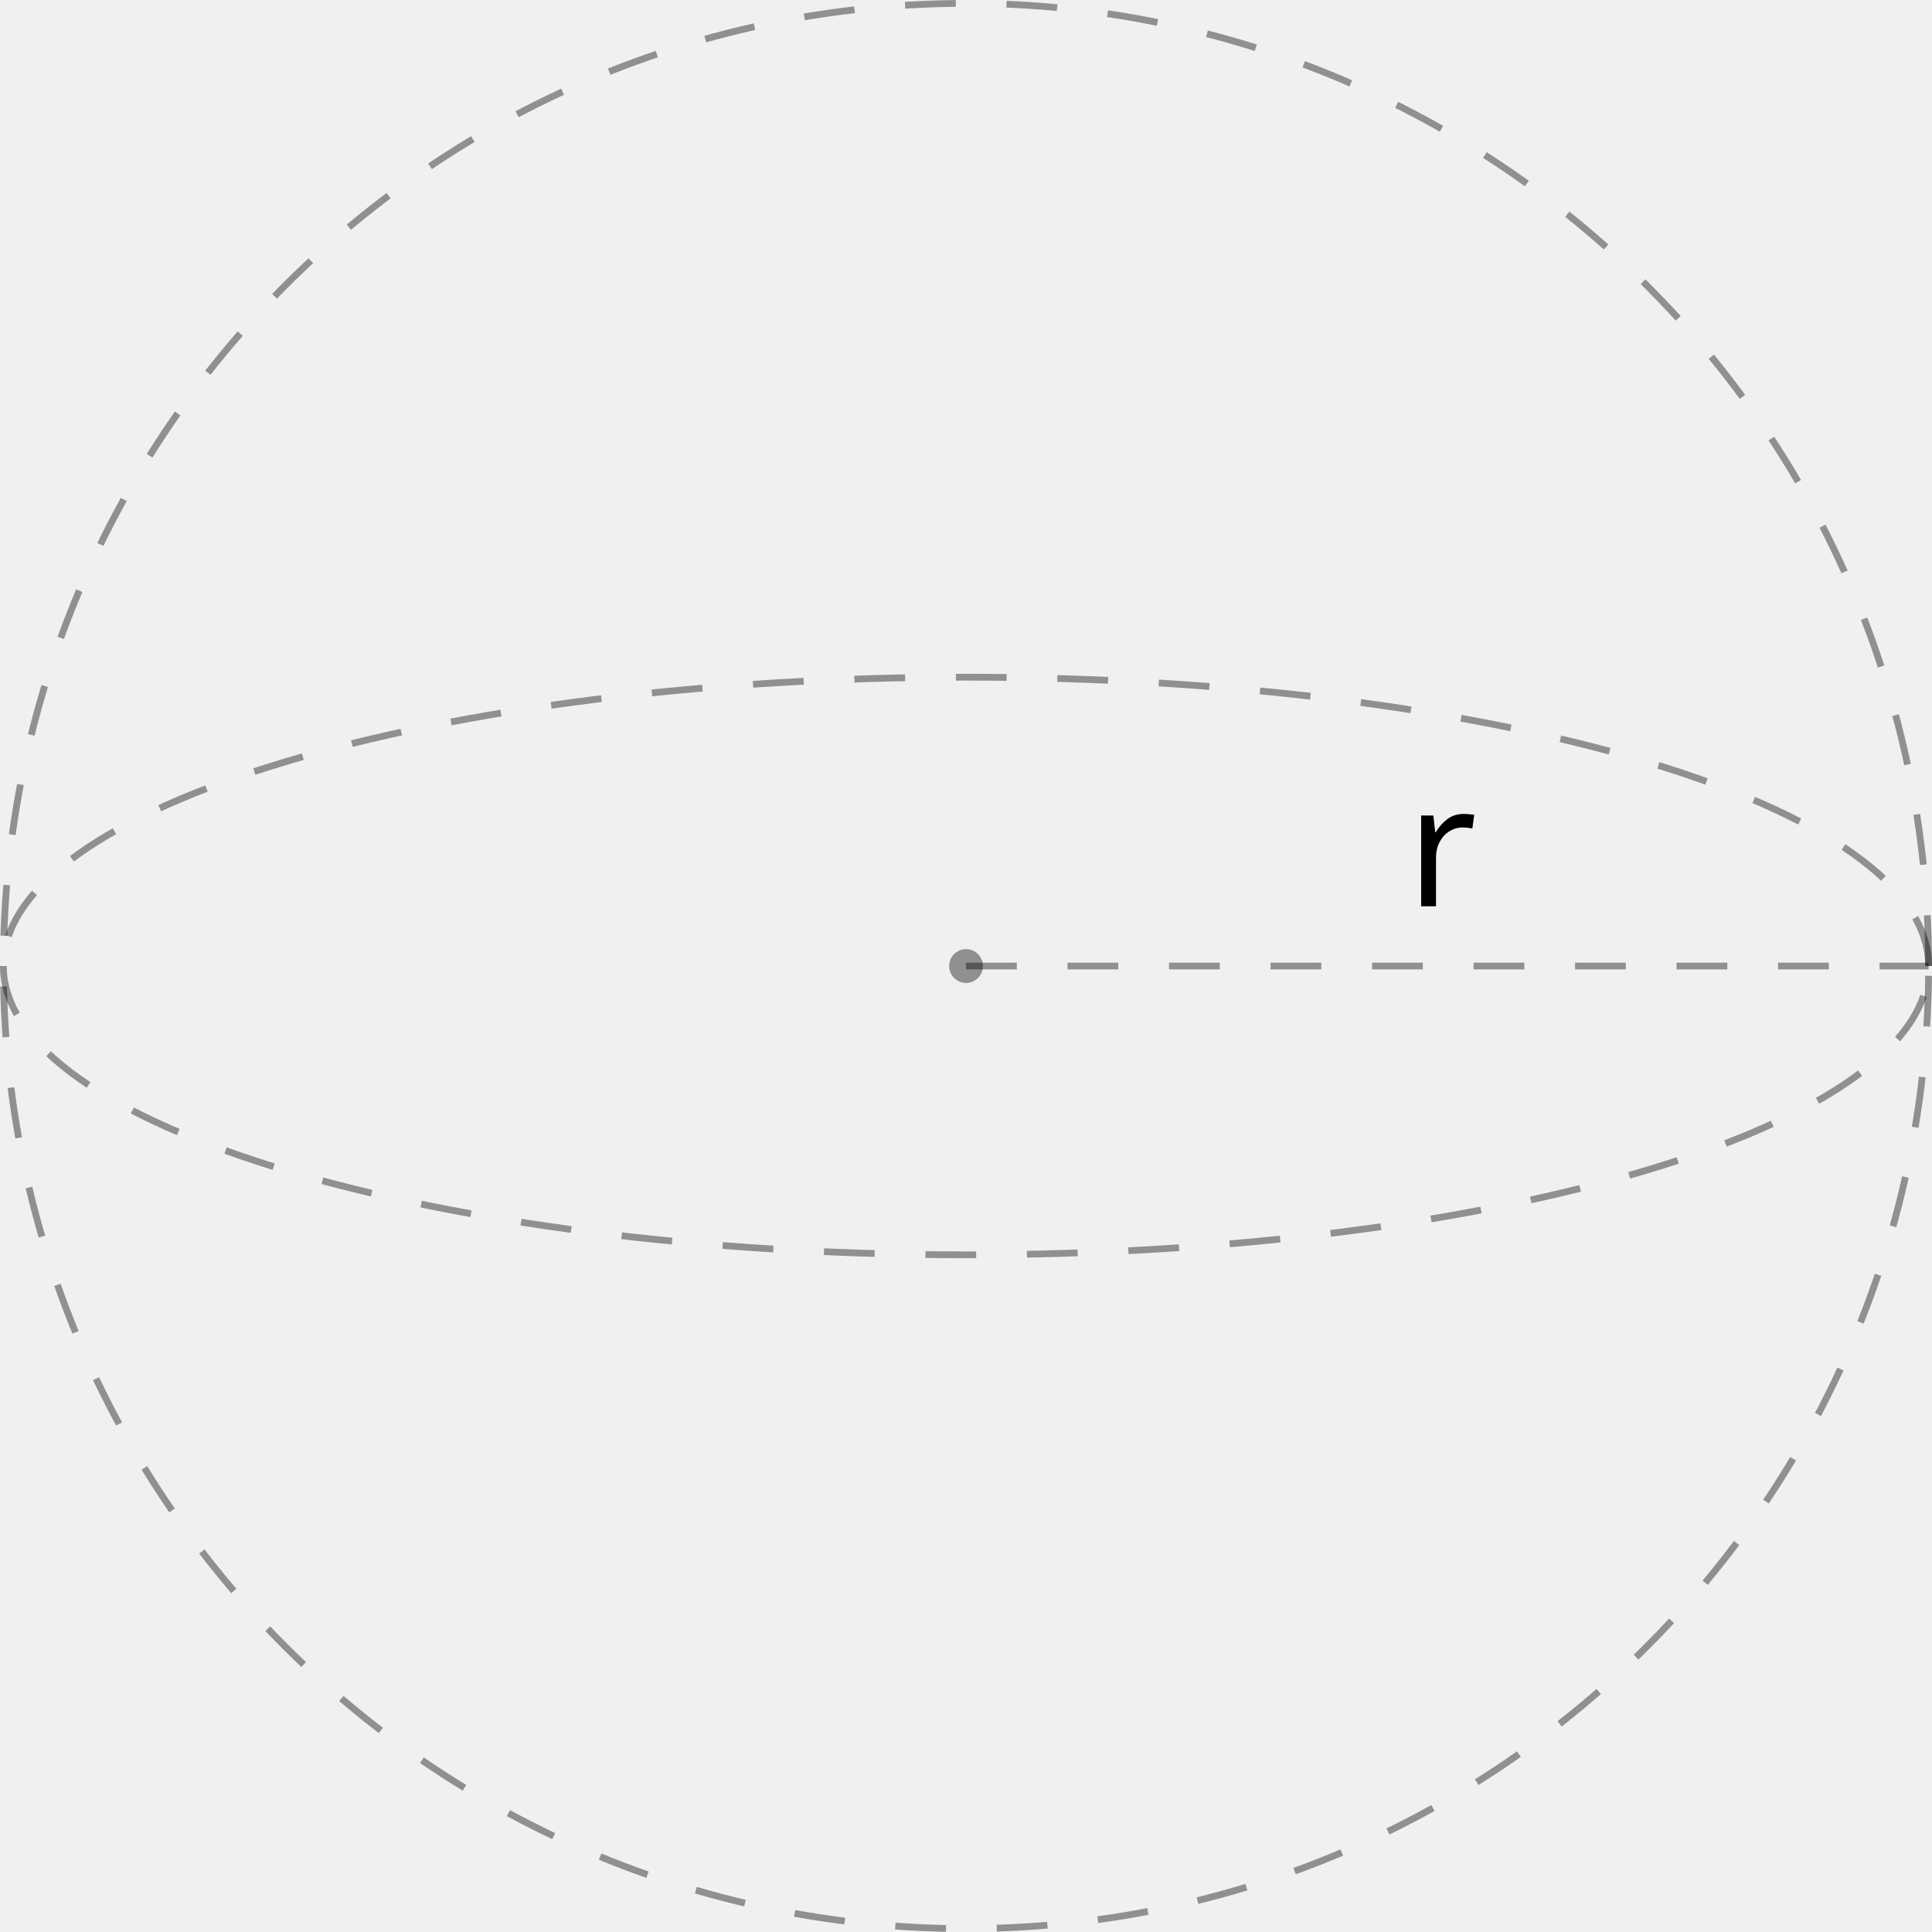
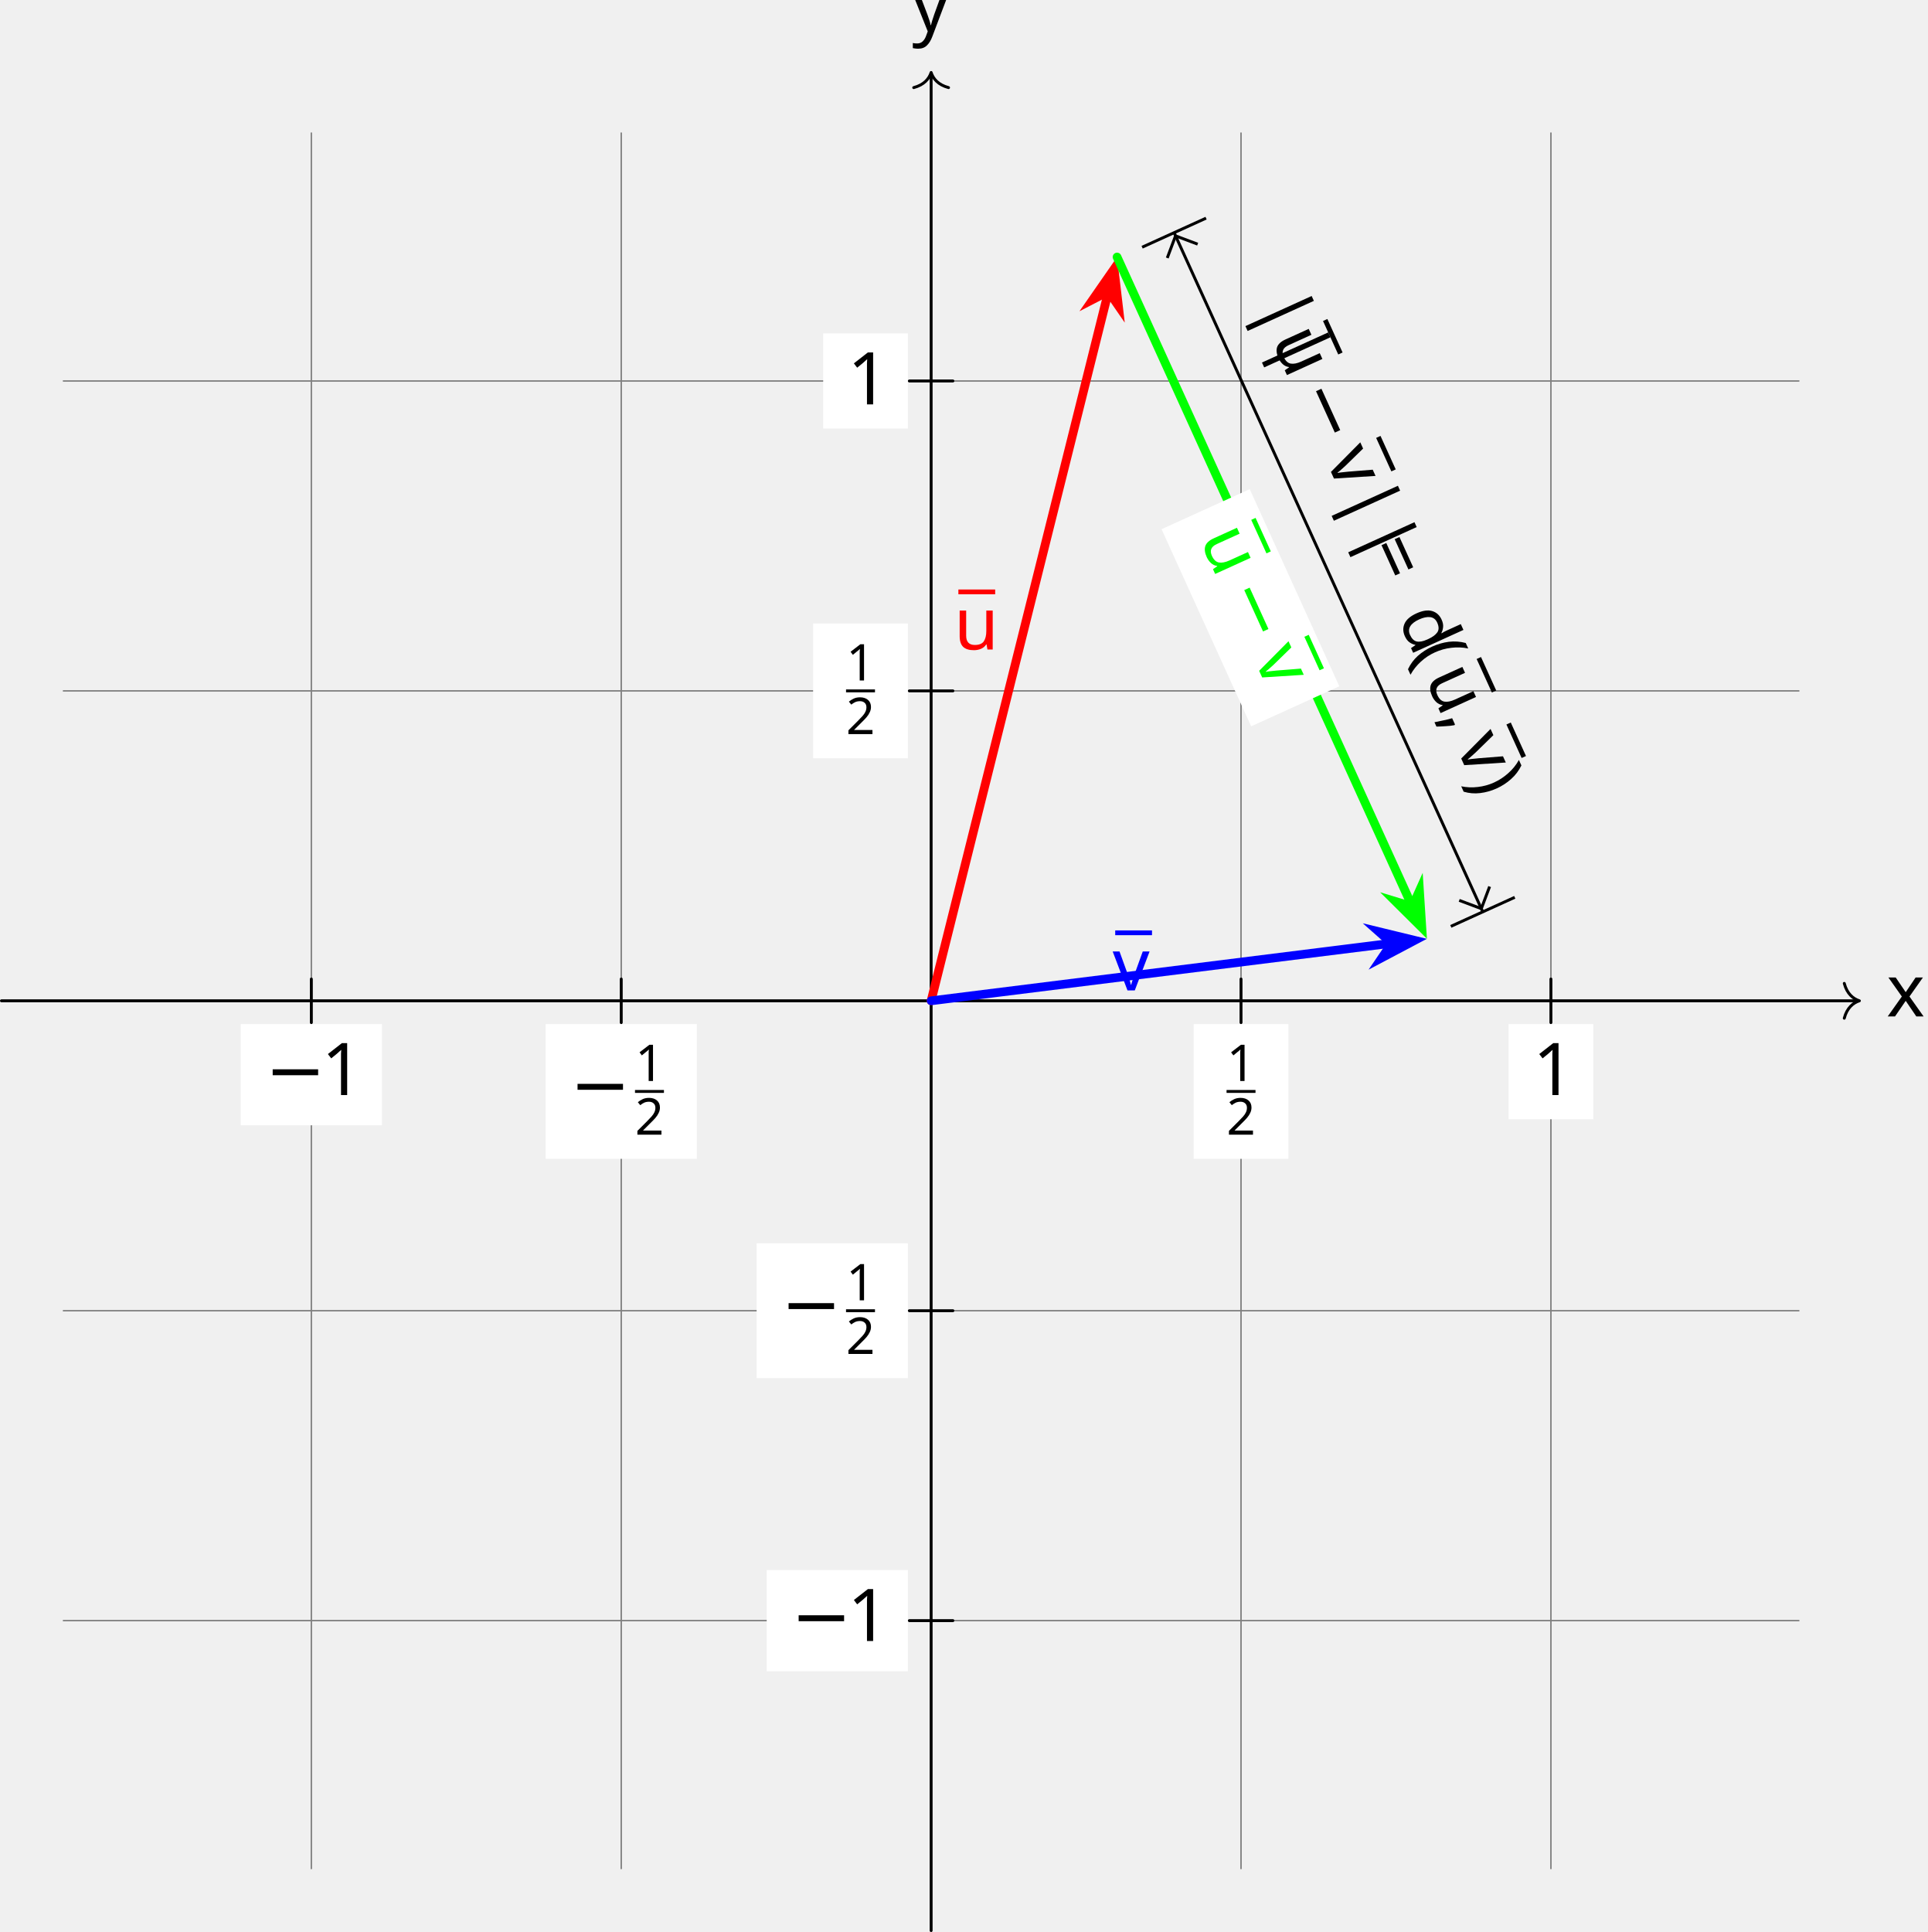
- <svg xmlns="http://www.w3.org/2000/svg" version="1.1" width="113.785pt" height="113.785pt" viewBox="-0 -113.785 113.785 113.785">
+ <svg xmlns="http://www.w3.org/2000/svg" version="1.1" width="264.532pt" height="265.066pt" viewBox="-0 -265.066 264.532 265.066">
  <defs>
    <font id="cmmi10" horiz-adv-x="0">
      <font-face font-family="cmmi10" units-per-em="1000" ascent="750" descent="250" />
-       <glyph unicode="r" horiz-adv-x="451" vert-adv-y="451" glyph-name="r" d="M88 59C85 44 79 21 79 16C79-2 93-11 108-11C120-11 138-3 145 17C147 21 181 157 185 175C193 208 211 278 217 305C221 318 249 365 273 387C281 394 310 420 353 420C379 420 394 408 395 408C365 403 343 379 343 353C343 337 354 318 381 318S436 341 436 377C436 412 404 442 353 442C288 442 244 393 225 365C217 410 181 442 134 442C88 442 69 403 60 385C42 351 29 291 29 288C29 278 39 278 41 278C51 278 52 279 58 301C75 372 95 420 131 420C148 420 162 412 162 374C162 353 159 342 146 290L88 59Z" />
+       <glyph unicode="," horiz-adv-x="277" vert-adv-y="277" glyph-name="comma" d="M203 1C203 67 178 106 139 106C106 106 86 81 86 53C86 26 106 0 139 0C151 0 164 4 174 13C177 15 178 16 179 16S181 15 181 1C181-73 146-133 113-166C102-177 102-179 102-182C102-189 107-193 112-193C123-193 203-116 203 1Z" />
+       <glyph unicode="d" horiz-adv-x="520" vert-adv-y="520" glyph-name="d" d="M516 683C516 684 516 694 503 694C488 694 393 685 376 683C368 682 362 677 362 664C362 652 371 652 386 652C434 652 436 645 436 635L433 615L373 378C355 415 326 442 281 442C164 442 40 295 40 149C40 55 95-11 173-11C193-11 243-7 303 64C311 22 346-11 394-11C429-11 452 12 468 44C485 80 498 141 498 143C498 153 489 153 486 153C476 153 475 149 472 135C455 70 437 11 396 11C369 11 366 37 366 57C366 81 368 88 372 105L516 683ZM308 119C303 101 303 99 288 82C244 27 203 11 175 11C125 11 111 66 111 105C111 155 143 278 166 324C197 383 242 420 282 420C347 420 361 338 361 332S359 320 358 315L308 119Z" />
+       <glyph unicode="u" horiz-adv-x="572" vert-adv-y="572" glyph-name="u" d="M350 56C361 15 396-11 439-11C474-11 497 12 513 44C530 80 543 141 543 143C543 153 534 153 531 153C521 153 520 149 517 135C503 79 484 11 442 11C421 11 411 24 411 57C411 79 423 126 431 161L459 269C462 284 472 322 476 337C481 360 491 398 491 404C491 422 477 431 462 431C457 431 431 430 423 396C404 323 360 148 348 95C347 91 307 11 234 11C182 11 172 56 172 93C172 149 200 228 226 297C238 327 243 341 243 360C243 405 211 442 161 442C66 442 29 297 29 288C29 278 39 278 41 278C51 278 52 280 57 296C82 383 120 420 158 420C167 420 183 419 183 387C183 363 172 334 166 319C129 220 108 158 108 109C108 14 177-11 231-11C297-11 333 34 350 56Z" />
+       <glyph unicode="v" horiz-adv-x="484" vert-adv-y="484" glyph-name="v" d="M468 372C468 426 442 442 424 442C399 442 375 416 375 394C375 381 380 375 391 364C412 344 425 318 425 282C425 240 364 11 247 11C196 11 173 46 173 98C173 154 200 227 231 310C238 327 243 341 243 360C243 405 211 442 161 442C67 442 29 297 29 288C29 278 39 278 41 278C51 278 52 280 57 296C86 397 129 420 158 420C166 420 183 420 183 388C183 363 173 336 166 318C122 202 109 156 109 113C109 5 197-11 243-11C411-11 468 320 468 372Z" />
+       <glyph unicode="x" horiz-adv-x="571" vert-adv-y="571" glyph-name="x" d="M334 302C340 328 363 420 433 420C438 420 462 420 483 407C455 402 435 377 435 353C435 337 446 318 473 318C495 318 527 336 527 376C527 428 468 442 434 442C376 442 341 389 329 366C304 432 250 442 221 442C117 442 60 313 60 288C60 278 70 278 72 278C80 278 83 280 85 289C119 395 185 420 219 420C238 420 273 411 273 353C273 322 256 255 219 115C203 53 168 11 124 11C118 11 95 11 74 24C99 29 121 50 121 78C121 105 99 113 84 113C54 113 29 87 29 55C29 9 79-11 123-11C189-11 225 59 228 65C240 28 276-11 336-11C439-11 496 118 496 143C496 153 487 153 484 153C475 153 473 149 471 142C438 35 370 11 338 11C299 11 283 43 283 77C283 99 289 121 300 165L334 302Z" />
+       <glyph unicode="y" horiz-adv-x="490" vert-adv-y="490" glyph-name="y" d="M486 381C490 395 490 397 490 404C490 422 476 431 461 431C451 431 435 425 426 410C424 405 416 374 412 356C405 330 398 303 392 276L347 96C343 81 300 11 234 11C183 11 172 55 172 92C172 138 189 200 223 288C239 329 243 340 243 360C243 405 211 442 161 442C66 442 29 297 29 288C29 278 39 278 41 278C51 278 52 280 57 296C84 390 124 420 158 420C166 420 183 420 183 388C183 363 173 337 166 318C126 212 108 155 108 108C108 19 171-11 230-11C269-11 303 6 331 34C318-18 306-67 266-120C240-154 202-183 156-183C142-183 97-180 80-141C96-141 109-141 123-129C133-120 143-107 143-88C143-57 116-53 106-53C83-53 50-69 50-118C50-168 94-205 156-205C259-205 362-114 390-1L486 381Z" />
+     </font>
+     <font id="cmsy10" horiz-adv-x="0">
+       <font-face font-family="cmsy10" units-per-em="1000" ascent="775" descent="960" />
+       <glyph unicode="−" horiz-adv-x="777" vert-adv-y="777" glyph-name="minus" d="M659 230C676 230 694 230 694 250S676 270 659 270H118C101 270 83 270 83 250S101 230 118 230H659Z" />
+       <glyph unicode="|" horiz-adv-x="277" vert-adv-y="277" glyph-name="bar" d="M159 714C159 732 159 750 139 750S119 732 119 714V-214C119-232 119-250 139-250S159-232 159-214V714Z" />
+     </font>
+     <font id="cmr10" horiz-adv-x="0">
+       <font-face font-family="cmr10" units-per-em="1000" ascent="750" descent="250" />
+       <glyph unicode="¯" horiz-adv-x="500" vert-adv-y="500" glyph-name="macron" d="M430 559V590H69V559H430Z" />
+       <glyph unicode="(" horiz-adv-x="388" vert-adv-y="388" glyph-name="parenleft" d="M331-240C331-237 331-235 314-218C189-92 157 97 157 250C157 424 195 598 318 723C331 735 331 737 331 740C331 747 327 750 321 750C311 750 221 682 162 555C111 445 99 334 99 250C99 172 110 51 165-62C225-185 311-250 321-250C327-250 331-247 331-240Z" />
+       <glyph unicode=")" horiz-adv-x="388" vert-adv-y="388" glyph-name="parenright" d="M289 250C289 328 278 449 223 562C163 685 77 750 67 750C61 750 57 746 57 740C57 737 57 735 76 717C174 618 231 459 231 250C231 79 194-97 70-223C57-235 57-237 57-240C57-246 61-250 67-250C77-250 167-182 226-55C277 55 289 166 289 250Z" />
+       <glyph unicode="1" horiz-adv-x="500" vert-adv-y="500" glyph-name="one" d="M294 640C294 664 294 666 271 666C209 602 121 602 89 602V571C109 571 168 571 220 597V79C220 43 217 31 127 31H95V0C130 3 217 3 257 3S384 3 419 0V31H387C297 31 294 42 294 79V640Z" />
+       <glyph unicode="=" horiz-adv-x="777" vert-adv-y="777" glyph-name="equal" d="M687 327C702 327 721 327 721 347S702 367 688 367H89C75 367 56 367 56 347S75 327 90 327H687ZM688 133C702 133 721 133 721 153S702 173 687 173H90C75 173 56 173 56 153S75 133 89 133H688Z" />
+     </font>
+     <font id="cmr7" horiz-adv-x="0">
+       <font-face font-family="cmr7" units-per-em="1000" ascent="750" descent="250" />
+       <glyph unicode="1" horiz-adv-x="569" vert-adv-y="569" glyph-name="one" d="M335 636C335 663 333 664 305 664C241 601 150 600 109 600V564C133 564 199 564 254 592V82C254 49 254 36 154 36H116V0C134 1 257 4 294 4C325 4 451 1 473 0V36H435C335 36 335 49 335 82V636Z" />
+       <glyph unicode="2" horiz-adv-x="569" vert-adv-y="569" glyph-name="two" d="M505 182H471C468 160 458 101 445 91C437 85 360 85 346 85H162C267 178 302 206 362 253C436 312 505 374 505 469C505 590 399 664 271 664C147 664 63 577 63 485C63 434 106 429 116 429C140 429 169 446 169 482C169 500 162 535 110 535C141 606 209 628 256 628C356 628 408 550 408 469C408 382 346 313 314 277L73 39C63 30 63 28 63 0H475L505 182Z" />
    </font>
  </defs>
  <style type="text/css">
- text.f0 {font-family:cmmi10;font-size:9.963px}
+ text.f0 {font-family:cmsy10;font-size:9.963px}
+ text.f1 {font-family:cmmi10;font-size:9.963px}
+ text.f2 {font-family:cmr10;font-size:9.963px}
+ text.f3 {font-family:cmr7;font-size:6.974px}

</style>
  <g id="page1">
-     <path d="M113.586-56.891C113.586-88.203 88.207-113.586 56.895-113.586C25.582-113.586 .199-88.203 .199-56.891C.199-25.582 25.582-.199 56.895-.199C88.207-.199 113.586-25.582 113.586-56.891Z" stroke="#000" fill="none" stroke-width=".399" stroke-miterlimit="10" stroke-opacity=".4" stroke-dasharray="2.989,2.989" />
-     <path d="M.199-56.891C.199-47.5 25.582-39.883 56.895-39.883C88.207-39.883 113.586-47.5 113.586-56.891" stroke="#000" fill="none" stroke-width=".399" stroke-miterlimit="10" stroke-opacity=".4" stroke-dasharray="2.989,2.989" />
-     <path d="M113.586-56.891C113.586-66.285 88.207-73.902 56.895-73.902C25.582-73.902 .199-66.285 .199-56.891" stroke="#000" fill="none" stroke-width=".399" stroke-miterlimit="10" stroke-opacity=".4" stroke-dasharray="2.989,2.989" />
-     <path d="M57.891-56.891C57.891-57.441 57.445-57.887 56.895-57.887C56.344-57.887 55.899-57.441 55.899-56.891C55.899-56.344 56.344-55.895 56.895-55.895C57.445-55.895 57.891-56.344 57.891-56.891Z" fill-opacity=".4" />
-     <path d="M56.895-56.891H113.586" stroke="#000" fill="none" stroke-width=".399" stroke-miterlimit="10" stroke-opacity=".4" stroke-dasharray="2.989,2.989" />
-     <text class="f0" x="-84.84" y="-56.892" transform="matrix(1 0 0 1 167.6951 -3.5198)">r</text>
+     <path d="M8.703-42.719H246.812M8.703-85.238H246.812M8.703-127.758H246.812M8.703-170.277H246.812M8.703-212.797H246.812M42.719-8.703V-246.812M85.238-8.703V-246.812M127.758-8.703V-246.812M170.277-8.703V-246.812M212.797-8.703V-246.812" stroke="#808080" fill="none" stroke-width=".199" stroke-linecap="round" />
+     <path d="M.199-127.758H254.922" stroke="#000" fill="none" stroke-width=".399" stroke-miterlimit="10" stroke-linecap="round" />
+     <path d="M253.047-130.148C253.425-128.715 254.269-128.035 255.121-127.758C254.269-127.48 253.425-126.801 253.047-125.367" stroke="#000" fill="none" stroke-width=".399" stroke-miterlimit="10" stroke-linecap="round" stroke-linejoin="round" />
+     <text class="f1" x="127.758" y="-127.758" transform="matrix(1 0 0 1 131.08 2.145)">x</text>
+     <path d="M127.758-.199V-254.922" stroke="#000" fill="none" stroke-width=".399" stroke-miterlimit="10" stroke-linecap="round" />
+     <path d="M125.367-253.047C126.801-253.425 127.48-254.269 127.758-255.121C128.035-254.269 128.715-253.425 130.148-253.047" stroke="#000" fill="none" stroke-width=".399" stroke-miterlimit="10" stroke-linecap="round" stroke-linejoin="round" />
+     <text class="f1" x="127.758" y="-127.758" transform="matrix(1 0 0 1 -2.621 -133.018)">y</text>
+     <path d="M42.719-130.746V-124.77" stroke="#000" fill="none" stroke-width=".399" stroke-miterlimit="10" stroke-linecap="round" />
+     <path d="M33.031-110.68H52.402V-124.57H33.031Z" fill="#fff" />
+     <text class="f0" x="127.758" y="-127.758" transform="matrix(1 0 0 1 -91.4055 12.929)">−</text>
+     <text class="f2" x="135.507" y="-127.758" transform="matrix(1 0 0 1 -91.4055 12.929)">1</text>
+     <path d="M85.238-130.746V-124.77" stroke="#000" fill="none" stroke-width=".399" stroke-miterlimit="10" stroke-linecap="round" />
+     <path d="M74.863-106.078H95.613V-124.57H74.863Z" fill="#fff" />
+     <text class="f0" x="127.758" y="-127.758" transform="matrix(1 0 0 1 -49.5758 14.926)">−</text>
+     <text class="f3" x="136.702" y="-131.681" transform="matrix(1 0 0 1 -49.5758 14.926)">1</text>
+     <rect x="136.702" y="-130.448" height=".398" width="3.971" transform="matrix(1 0 0 1 -49.5758 14.926)" />
+     <text class="f3" x="136.702" y="-124.323" transform="matrix(1 0 0 1 -49.5758 14.926)">2</text>
+     <path d="M170.277-130.746V-124.77" stroke="#000" fill="none" stroke-width=".399" stroke-miterlimit="10" stroke-linecap="round" />
+     <path d="M163.777-106.078H176.781V-124.57H163.777Z" fill="#fff" />
+     <text class="f3" x="128.954" y="-131.681" transform="matrix(1 0 0 1 39.339 14.926)">1</text>
+     <rect x="128.954" y="-130.448" height=".398" width="3.971" transform="matrix(1 0 0 1 39.339 14.926)" />
+     <text class="f3" x="128.954" y="-124.323" transform="matrix(1 0 0 1 39.339 14.926)">2</text>
+     <path d="M212.797-130.746V-124.77" stroke="#000" fill="none" stroke-width=".399" stroke-miterlimit="10" stroke-linecap="round" />
+     <path d="M206.988-111.508H218.609V-124.57H206.988Z" fill="#fff" />
+     <text class="f2" x="127.758" y="-127.758" transform="matrix(1 0 0 1 82.55 12.929)">1</text>
+     <path d="M130.746-42.719H124.77" stroke="#000" fill="none" stroke-width=".399" stroke-miterlimit="10" stroke-linecap="round" />
+     <path d="M105.199-35.773H124.57V-49.664H105.199Z" fill="#fff" />
+     <text class="f0" x="127.758" y="-127.758" transform="matrix(1 0 0 1 -19.239 87.8355)">−</text>
+     <text class="f2" x="135.507" y="-127.758" transform="matrix(1 0 0 1 -19.239 87.8355)">1</text>
+     <path d="M130.746-85.238H124.77" stroke="#000" fill="none" stroke-width=".399" stroke-miterlimit="10" stroke-linecap="round" />
+     <path d="M103.816-75.992H124.57V-94.484H103.816Z" fill="#fff" />
+     <text class="f0" x="127.758" y="-127.758" transform="matrix(1 0 0 1 -20.62 45.0109)">−</text>
+     <text class="f3" x="136.702" y="-131.681" transform="matrix(1 0 0 1 -20.62 45.0109)">1</text>
+     <rect x="136.702" y="-130.448" height=".398" width="3.971" transform="matrix(1 0 0 1 -20.62 45.0109)" />
+     <text class="f3" x="136.702" y="-124.323" transform="matrix(1 0 0 1 -20.62 45.0109)">2</text>
+     <path d="M130.746-170.277H124.77" stroke="#000" fill="none" stroke-width=".399" stroke-miterlimit="10" stroke-linecap="round" />
+     <path d="M111.566-161.031H124.57V-179.523H111.566Z" fill="#fff" />
+     <text class="f3" x="128.954" y="-131.681" transform="matrix(1 0 0 1 -12.871 -40.029)">1</text>
+     <rect x="128.954" y="-130.448" height=".398" width="3.971" transform="matrix(1 0 0 1 -12.871 -40.029)" />
+     <text class="f3" x="128.954" y="-124.323" transform="matrix(1 0 0 1 -12.871 -40.029)">2</text>
+     <path d="M130.746-212.797H124.77" stroke="#000" fill="none" stroke-width=".399" stroke-miterlimit="10" stroke-linecap="round" />
+     <path d="M112.949-206.269H124.57V-219.328H112.949Z" fill="#fff" />
+     <text class="f2" x="127.758" y="-127.758" transform="matrix(1 0 0 1 -11.49 -81.83)">1</text>
+     <path d="M127.758-127.758L152.019-224.805" stroke="#f00" fill="none" stroke-width="1.196" stroke-miterlimit="10" stroke-linecap="round" />
+     <path d="M152.859-228.156L149.969-223.996L152.094-225.093L153.449-223.125Z" fill="#f00" />
+     <path d="M152.859-228.156L149.969-223.996L152.094-225.093L153.449-223.125Z" stroke="#f00" fill="none" stroke-width="1.196" stroke-miterlimit="10" stroke-linecap="round" />
+     <text class="f2" x="128.396" y="-127.758" transform="matrix(1 0 0 1 3.135 -48.196)">
+       <tspan fill="#f00">¯</tspan>
+     </text>
+     <text class="f1" x="127.758" y="-127.758" transform="matrix(1 0 0 1 3.135 -48.196)">
+       <tspan fill="#f00">u</tspan>
+     </text>
+     <path d="M127.758-127.758L190.672-135.621" stroke="#00f" fill="none" stroke-width="1.196" stroke-miterlimit="10" stroke-linecap="round" />
+     <path d="M194.102-136.051L189.18-137.246L190.969-135.661L189.625-133.684Z" fill="#00f" />
+     <path d="M194.102-136.051L189.18-137.246L190.969-135.661L189.625-133.684Z" stroke="#00f" fill="none" stroke-width="1.196" stroke-miterlimit="10" stroke-linecap="round" />
+     <text class="f2" x="128.138" y="-127.758" transform="matrix(1 0 0 1 24.911 -1.424)">
+       <tspan fill="#00f">¯</tspan>
+     </text>
+     <text class="f1" x="127.758" y="-127.758" transform="matrix(1 0 0 1 24.911 -1.424)">
+       <tspan fill="#00f">v</tspan>
+     </text>
+     <path d="M153.269-229.805L193.656-140.957" stroke="#0f0" fill="none" stroke-width="1.196" stroke-miterlimit="10" stroke-linecap="round" />
+     <path d="M195.086-137.813L194.762-142.868L193.782-140.684L191.493-141.379Z" fill="#0f0" />
+     <path d="M195.086-137.813L194.762-142.868L193.782-140.684L191.493-141.379Z" stroke="#0f0" fill="none" stroke-width="1.195" stroke-miterlimit="10" stroke-linecap="round" />
+     <path d="M183.762-170.914L171.469-197.957L159.375-192.461L171.668-165.418Z" fill="#fff" />
+     <text class="f2" x="128.396" y="-127.758" transform="matrix(.41377 .91031 -.91031 .41377 -4.632813 -254.593)">
+       <tspan fill="#0f0">¯</tspan>
+     </text>
+     <text class="f1" x="127.758" y="-127.758" transform="matrix(.41377 .91031 -.91031 .41377 -4.632813 -254.593)">
+       <tspan fill="#0f0">u</tspan>
+     </text>
+     <text class="f0" x="135.675" y="-127.758" transform="matrix(.41377 .91031 -.91031 .41377 -4.632813 -254.593)">
+       <tspan fill="#0f0">−</tspan>
+     </text>
+     <text class="f2" x="146.017" y="-127.758" transform="matrix(.41377 .91031 -.91031 .41377 -4.632813 -254.593)">
+       <tspan fill="#0f0">¯</tspan>
+     </text>
+     <text class="f1" x="145.638" y="-127.758" transform="matrix(.41377 .91031 -.91031 .41377 -4.632813 -254.593)">
+       <tspan fill="#0f0">v</tspan>
+     </text>
+     <path d="M161.137-233.055L203.406-140.055" stroke="#000" fill="none" stroke-width=".399" stroke-miterlimit="10" stroke-linecap="round" />
+     <path d="M160.156-229.672L161.293-232.707L164.328-231.567" stroke="#000" fill="none" stroke-width=".399" stroke-miterlimit="10" />
+     <path d="M156.707-231.149L165.48-235.137" stroke="#000" fill="none" stroke-width=".399" stroke-miterlimit="10" />
+     <path d="M204.387-143.433L203.25-140.402L200.215-141.539" stroke="#000" fill="none" stroke-width=".399" stroke-miterlimit="10" />
+     <path d="M207.836-141.957L199.062-137.969" stroke="#000" fill="none" stroke-width=".399" stroke-miterlimit="10" />
+     <text class="f0" x="127.758" y="-127.758" transform="matrix(.41377 .91031 -.91031 .41377 2.926187 -286.919)">||</text>
+     <text class="f2" x="133.931" y="-127.758" transform="matrix(.41377 .91031 -.91031 .41377 2.926187 -286.919)">¯</text>
+     <text class="f1" x="133.293" y="-127.758" transform="matrix(.41377 .91031 -.91031 .41377 2.926187 -286.919)">u</text>
+     <text class="f0" x="141.21" y="-127.758" transform="matrix(.41377 .91031 -.91031 .41377 2.926187 -286.919)">−</text>
+     <text class="f2" x="151.552" y="-127.758" transform="matrix(.41377 .91031 -.91031 .41377 2.926187 -286.919)">¯</text>
+     <text class="f1" x="151.173" y="-127.758" transform="matrix(.41377 .91031 -.91031 .41377 2.926187 -286.919)">v</text>
+     <text class="f0" x="156.359" y="-127.758" transform="matrix(.41377 .91031 -.91031 .41377 2.926187 -286.919)">||</text>
+     <text class="f2" x="164.661" y="-127.758" transform="matrix(.41377 .91031 -.91031 .41377 2.926187 -286.919)">=</text>
+     <text class="f1" x="175.178" y="-127.758" transform="matrix(.41377 .91031 -.91031 .41377 2.926187 -286.919)">d</text>
+     <text class="f2" x="180.363" y="-127.758" transform="matrix(.41377 .91031 -.91031 .41377 2.926187 -286.919)">(<tspan x="184.875">¯</tspan>
+     </text>
+     <text class="f1" x="184.237" y="-127.758" transform="matrix(.41377 .91031 -.91031 .41377 2.926187 -286.919)">u<tspan x="189.941">,</tspan>
+     </text>
+     <text class="f2" x="194.748" y="-127.758" transform="matrix(.41377 .91031 -.91031 .41377 2.926187 -286.919)">¯</text>
+     <text class="f1" x="194.368" y="-127.758" transform="matrix(.41377 .91031 -.91031 .41377 2.926187 -286.919)">v</text>
+     <text class="f2" x="199.555" y="-127.758" transform="matrix(.41377 .91031 -.91031 .41377 2.926187 -286.919)">)</text>
  </g>
</svg>
